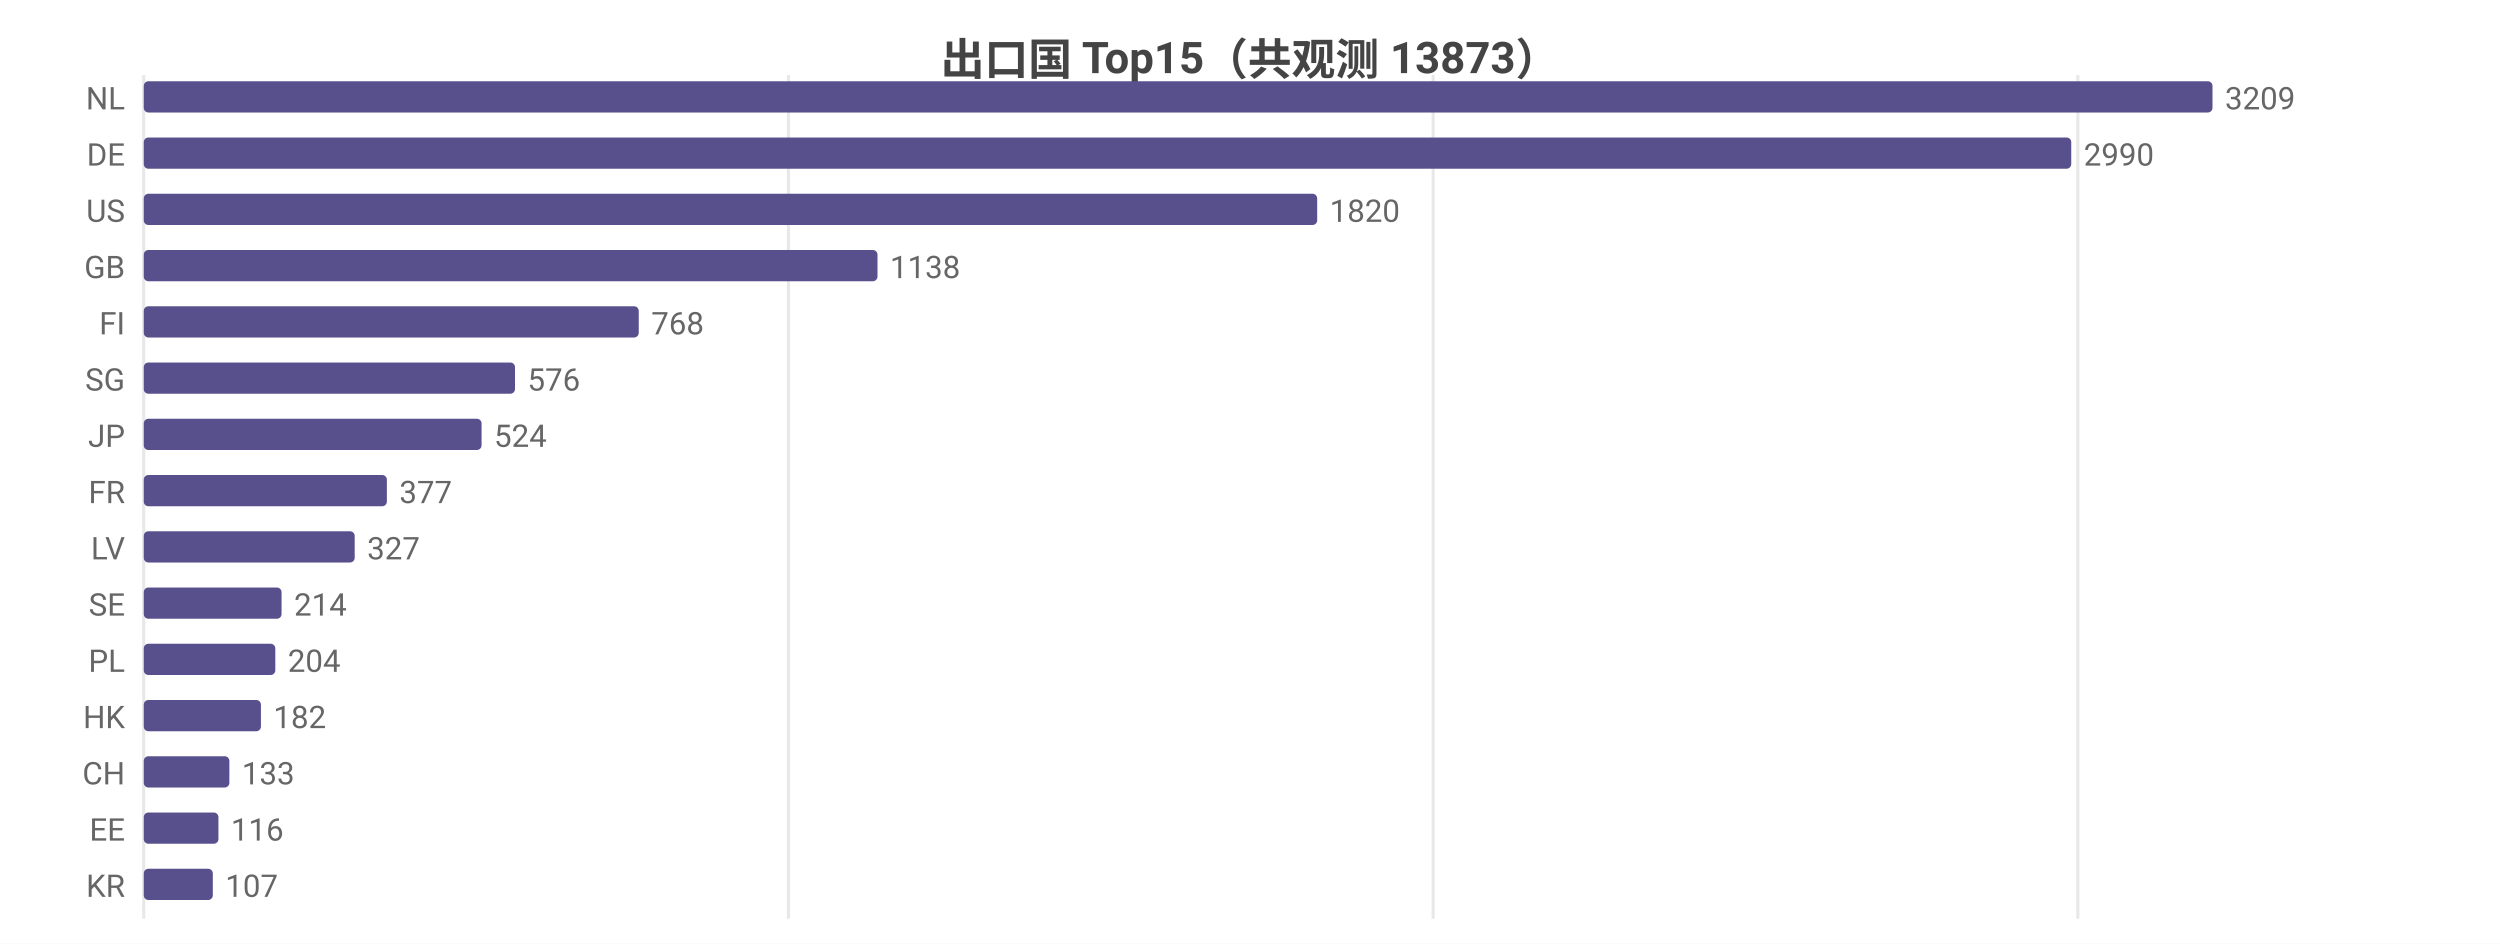
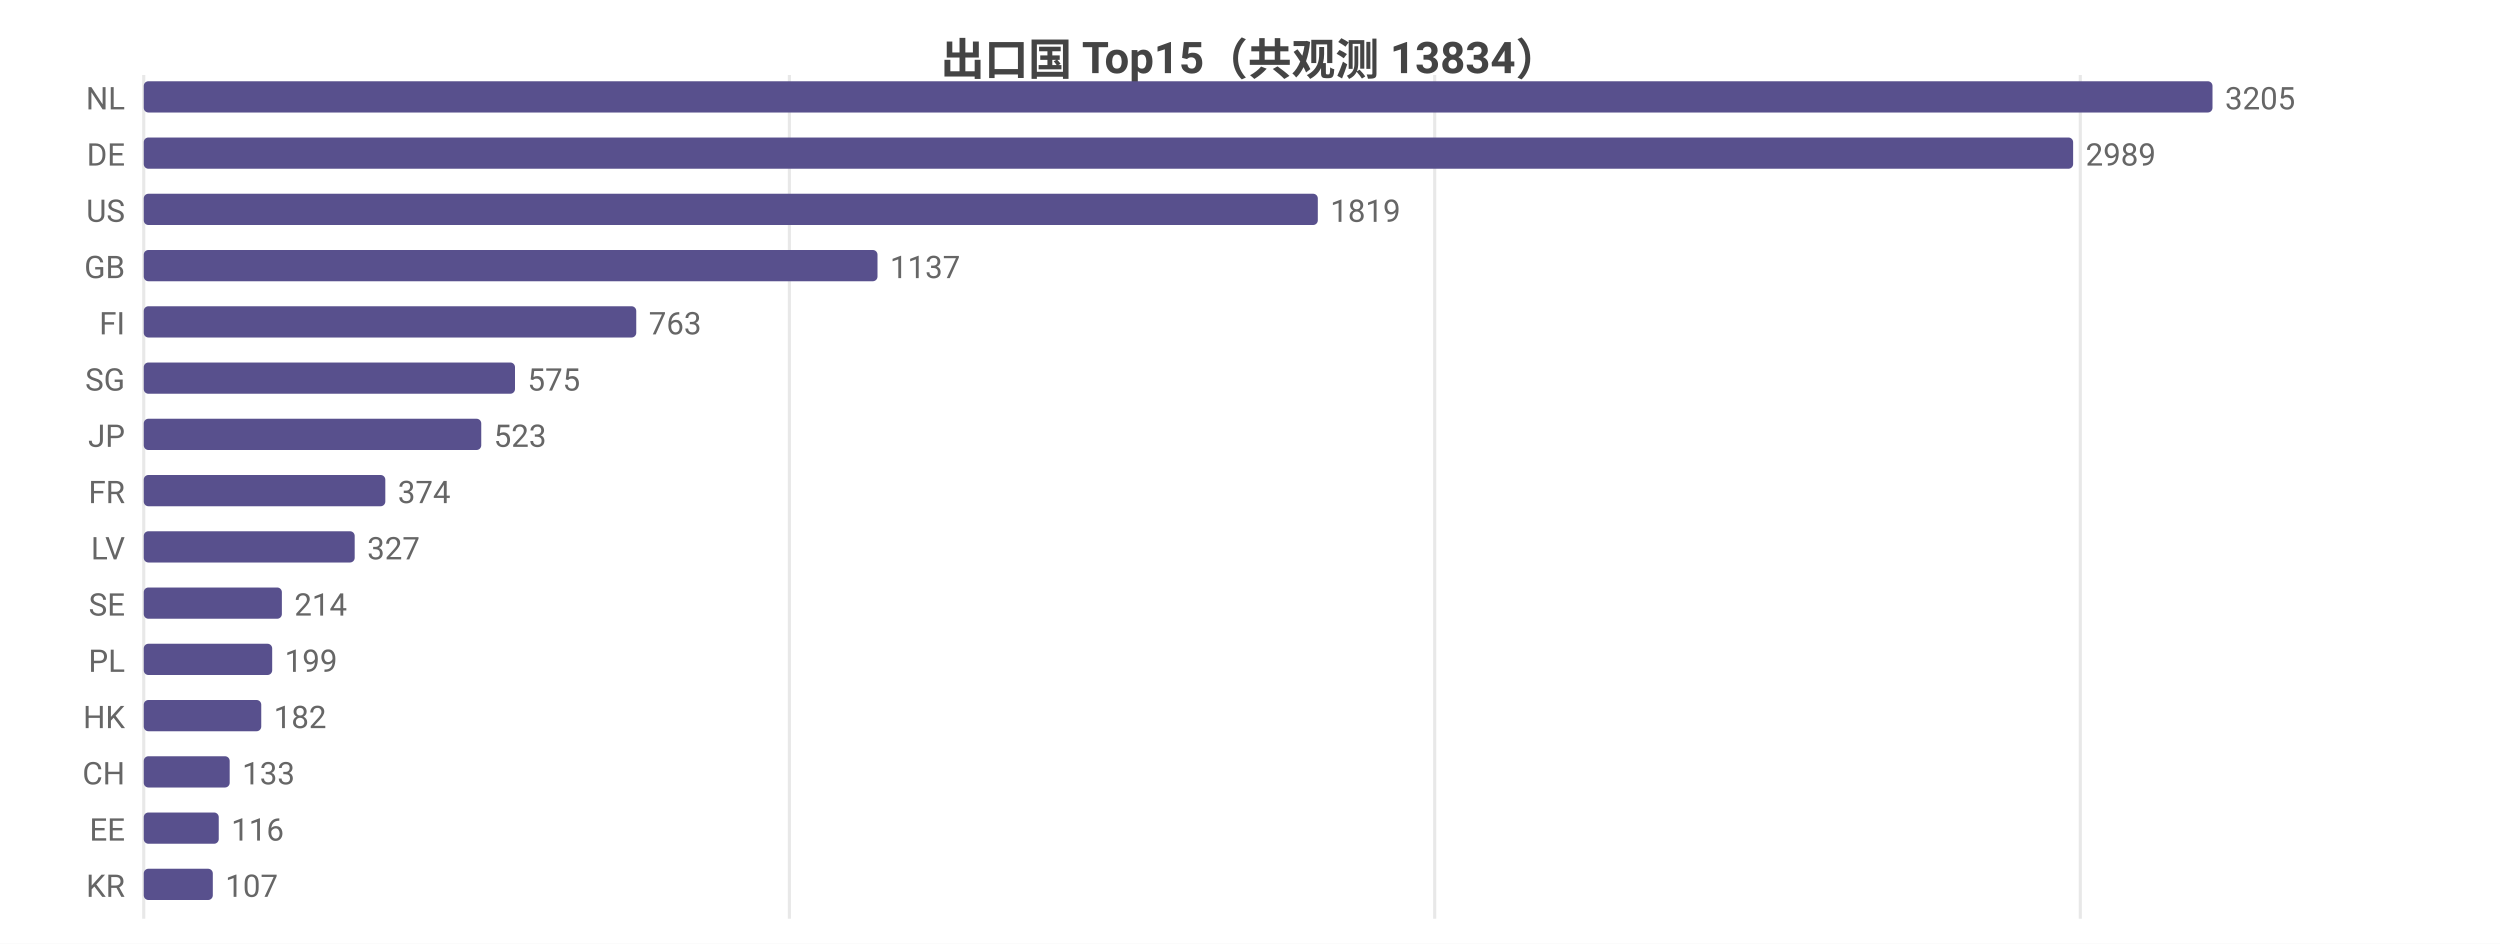
<svg xmlns="http://www.w3.org/2000/svg" width="800" height="302" viewBox="0 0 800 302">
  <rect width="800" height="302" fill="#ffffff" />
  <style>text{font-family:system-ui,-apple-system,'Segoe UI',Roboto,'PingFang SC','Microsoft YaHei','Noto Sans CJK SC',sans-serif}.g{stroke:#e8e8e8;stroke-width:1}.a{stroke:#999;stroke-width:1}.t{font-size:10px;fill:#666}.m{font-size:10px;text-anchor:middle;fill:#666}.e{font-size:10px;text-anchor:end;fill:#666}.l{font-size:11px;fill:#333}.tt{font-size:14px;font-weight:600;text-anchor:middle;fill:#444}.em{font-size:13px;text-anchor:middle;fill:#999}</style>
-   <text class="tt" x="400.0" y="24">出口国 Top15（共观测 13873）</text>
+   <text class="tt" x="400.0" y="24">出口国 Top15（共观测 13834）</text>
  <line class="g" x1="46" y1="24" x2="46" y2="294" />
-   <line class="g" x1="252.3" y1="24" x2="252.3" y2="294" />
-   <line class="g" x1="458.6" y1="24" x2="458.6" y2="294" />
-   <line class="g" x1="664.9" y1="24" x2="664.9" y2="294" />
+   <line class="g" x1="252.6" y1="24" x2="252.6" y2="294" />
+   <line class="g" x1="459.1" y1="24" x2="459.1" y2="294" />
+   <line class="g" x1="665.7" y1="24" x2="665.7" y2="294" />
  <text class="e" x="40" y="35">NL</text>
  <rect x="46" y="26" width="662" height="10" fill="#58508d" rx="1.5" />
-   <text class="t" x="712" y="35">3209</text>
+   <text class="t" x="712" y="35">3205</text>
  <text class="e" x="40" y="53">DE</text>
-   <rect x="46" y="44" width="616.8" height="10" fill="#58508d" rx="1.5" />
-   <text class="t" x="666.8" y="53">2990</text>
+   <rect x="46" y="44" width="617.4" height="10" fill="#58508d" rx="1.5" />
+   <text class="t" x="667.4" y="53">2989</text>
  <text class="e" x="40" y="71">US</text>
-   <rect x="46" y="62" width="375.5" height="10" fill="#58508d" rx="1.5" />
-   <text class="t" x="425.5" y="71">1820</text>
+   <rect x="46" y="62" width="375.7" height="10" fill="#58508d" rx="1.5" />
+   <text class="t" x="425.7" y="71">1819</text>
  <text class="e" x="40" y="89">GB</text>
  <rect x="46" y="80" width="234.8" height="10" fill="#58508d" rx="1.5" />
-   <text class="t" x="284.8" y="89">1138</text>
+   <text class="t" x="284.8" y="89">1137</text>
  <text class="e" x="40" y="107">FI</text>
-   <rect x="46" y="98" width="158.4" height="10" fill="#58508d" rx="1.5" />
-   <text class="t" x="208.4" y="107">768</text>
+   <rect x="46" y="98" width="157.6" height="10" fill="#58508d" rx="1.5" />
+   <text class="t" x="207.6" y="107">763</text>
  <text class="e" x="40" y="125">SG</text>
  <rect x="46" y="116" width="118.8" height="10" fill="#58508d" rx="1.5" />
-   <text class="t" x="168.8" y="125">576</text>
+   <text class="t" x="168.8" y="125">575</text>
  <text class="e" x="40" y="143">JP</text>
-   <rect x="46" y="134" width="108.1" height="10" fill="#58508d" rx="1.5" />
-   <text class="t" x="158.1" y="143">524</text>
+   <rect x="46" y="134" width="108.0" height="10" fill="#58508d" rx="1.5" />
+   <text class="t" x="158.0" y="143">523</text>
  <text class="e" x="40" y="161">FR</text>
-   <rect x="46" y="152" width="77.8" height="10" fill="#58508d" rx="1.5" />
-   <text class="t" x="127.8" y="161">377</text>
+   <rect x="46" y="152" width="77.3" height="10" fill="#58508d" rx="1.5" />
+   <text class="t" x="127.3" y="161">374</text>
  <text class="e" x="40" y="179">LV</text>
  <rect x="46" y="170" width="67.5" height="10" fill="#58508d" rx="1.5" />
  <text class="t" x="117.5" y="179">327</text>
  <text class="e" x="40" y="197">SE</text>
-   <rect x="46" y="188" width="44.1" height="10" fill="#58508d" rx="1.5" />
-   <text class="t" x="94.1" y="197">214</text>
+   <rect x="46" y="188" width="44.2" height="10" fill="#58508d" rx="1.5" />
+   <text class="t" x="94.2" y="197">214</text>
  <text class="e" x="40" y="215">PL</text>
-   <rect x="46" y="206" width="42.1" height="10" fill="#58508d" rx="1.5" />
-   <text class="t" x="92.1" y="215">204</text>
+   <rect x="46" y="206" width="41.1" height="10" fill="#58508d" rx="1.5" />
+   <text class="t" x="91.1" y="215">199</text>
  <text class="e" x="40" y="233">HK</text>
-   <rect x="46" y="224" width="37.5" height="10" fill="#58508d" rx="1.5" />
-   <text class="t" x="87.5" y="233">182</text>
+   <rect x="46" y="224" width="37.6" height="10" fill="#58508d" rx="1.5" />
+   <text class="t" x="87.6" y="233">182</text>
  <text class="e" x="40" y="251">CH</text>
-   <rect x="46" y="242" width="27.4" height="10" fill="#58508d" rx="1.5" />
-   <text class="t" x="77.4" y="251">133</text>
+   <rect x="46" y="242" width="27.5" height="10" fill="#58508d" rx="1.5" />
+   <text class="t" x="77.5" y="251">133</text>
  <text class="e" x="40" y="269">EE</text>
-   <rect x="46" y="260" width="23.9" height="10" fill="#58508d" rx="1.5" />
-   <text class="t" x="73.9" y="269">116</text>
+   <rect x="46" y="260" width="24.0" height="10" fill="#58508d" rx="1.5" />
+   <text class="t" x="74.0" y="269">116</text>
  <text class="e" x="40" y="287">KR</text>
  <rect x="46" y="278" width="22.1" height="10" fill="#58508d" rx="1.5" />
  <text class="t" x="72.1" y="287">107</text>
</svg>
